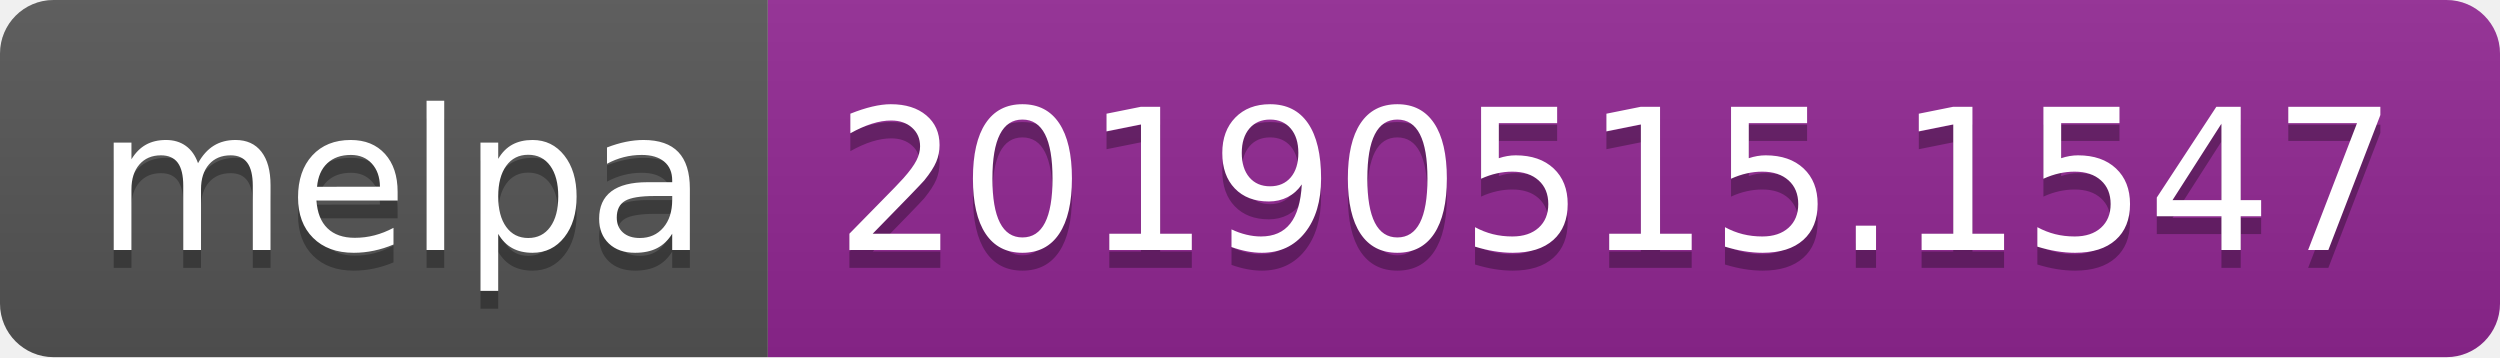
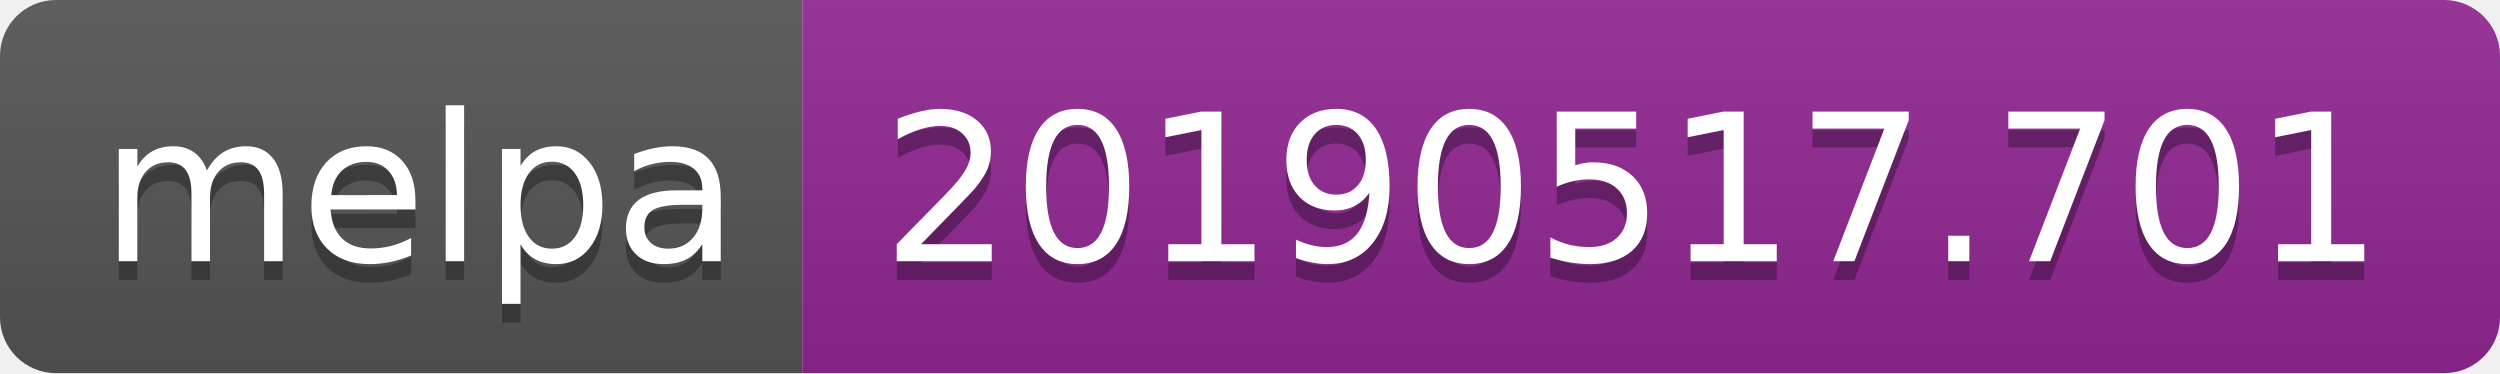
- <svg xmlns="http://www.w3.org/2000/svg" width="140" height="20">
+ <svg xmlns="http://www.w3.org/2000/svg" width="134" height="20">
  <linearGradient id="b" x2="0" y2="100%">
    <stop offset="0" stop-color="#bbb" stop-opacity=".1" />
    <stop offset="1" stop-opacity=".1" />
  </linearGradient>
  <clipPath id="a">
-     <rect width="140" height="20" rx="3" fill="#fff" />
+     <rect width="134" height="20" rx="3" fill="#fff" />
  </clipPath>
  <g clip-path="url(#a)">
    <path fill="#555" d="M0 0h43v20H0z" />
-     <path fill="#922793" d="M43 0h97v20H43z" />
-     <path fill="url(#b)" d="M0 0h140v20H0z" />
+     <path fill="#922793" d="M43 0h91v20H43z" />
+     <path fill="url(#b)" d="M0 0h134v20H0z" />
  </g>
  <g fill="#fff" text-anchor="middle" font-family="DejaVu Sans,Verdana,Geneva,sans-serif" font-size="110">
    <text x="225" y="150" fill="#010101" fill-opacity=".3" transform="scale(.1)" textLength="330">melpa</text>
    <text x="225" y="140" transform="scale(.1)" textLength="330">melpa</text>
-     <text x="905" y="150" fill="#010101" fill-opacity=".3" transform="scale(.1)" textLength="870">20190515.1547</text>
-     <text x="905" y="140" transform="scale(.1)" textLength="870">20190515.1547</text>
+     <text x="875" y="150" fill="#010101" fill-opacity=".3" transform="scale(.1)" textLength="810">20190517.701</text>
+     <text x="875" y="140" transform="scale(.1)" textLength="810">20190517.701</text>
  </g>
</svg>
